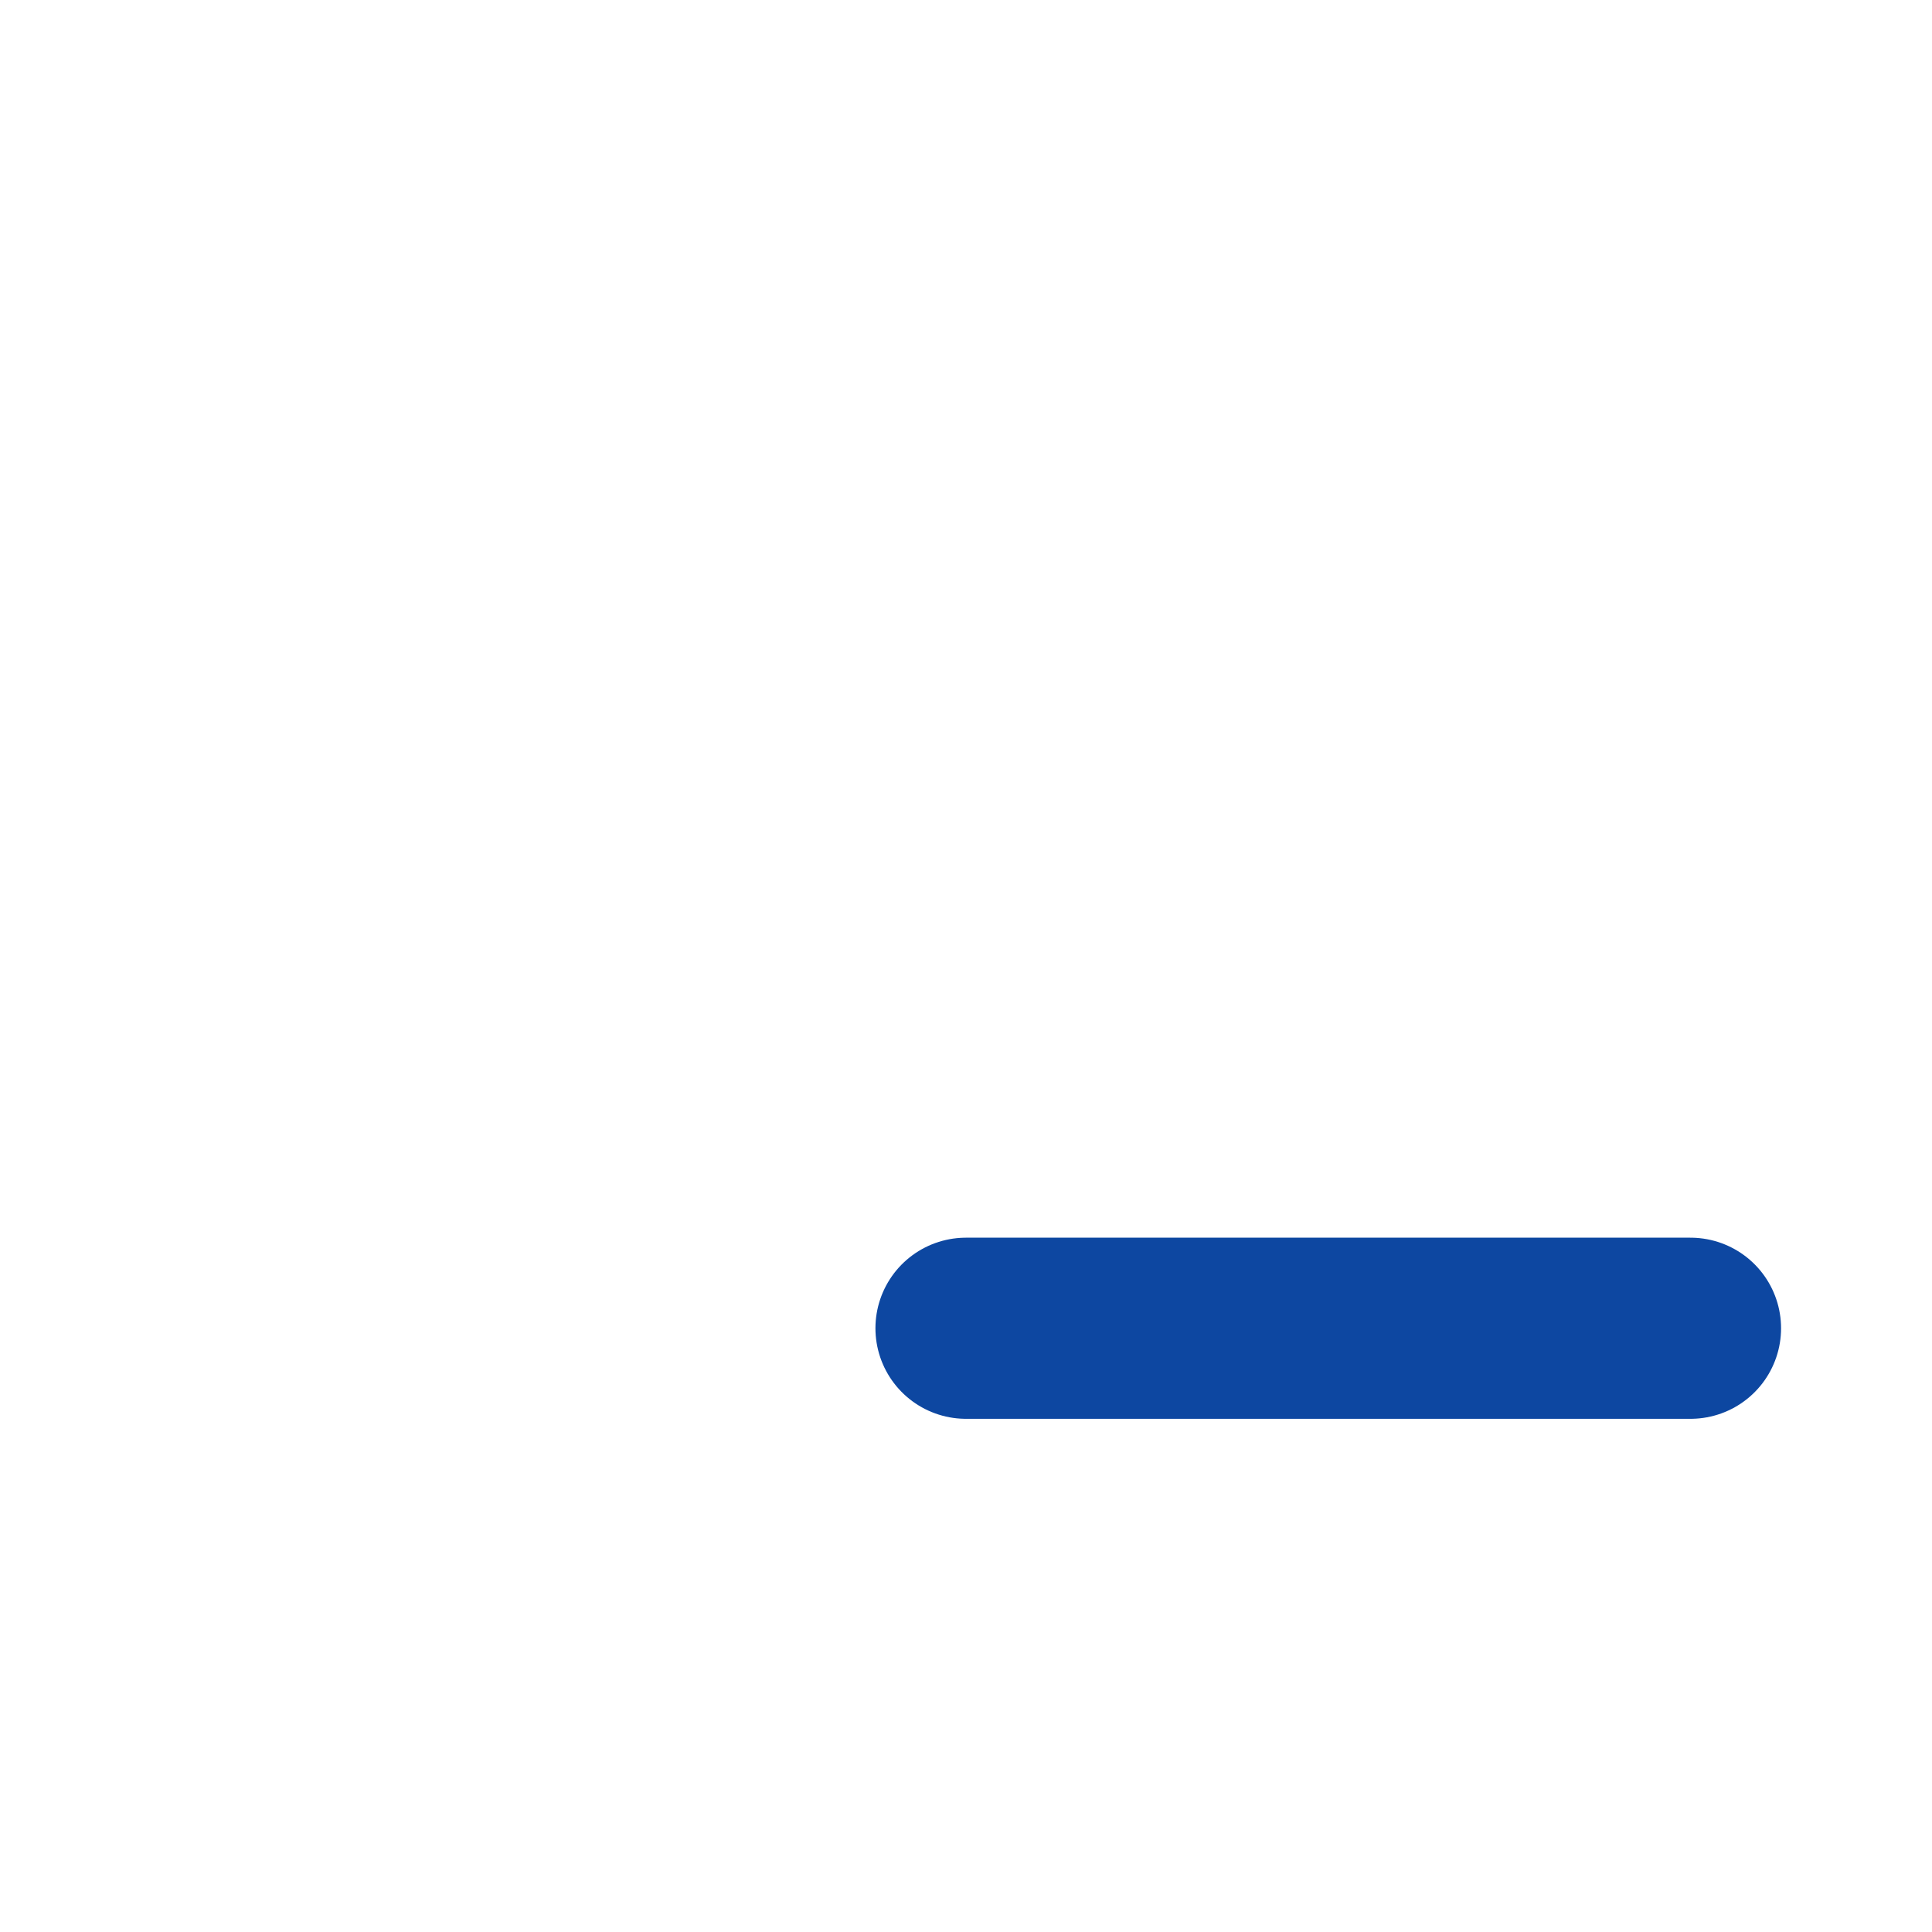
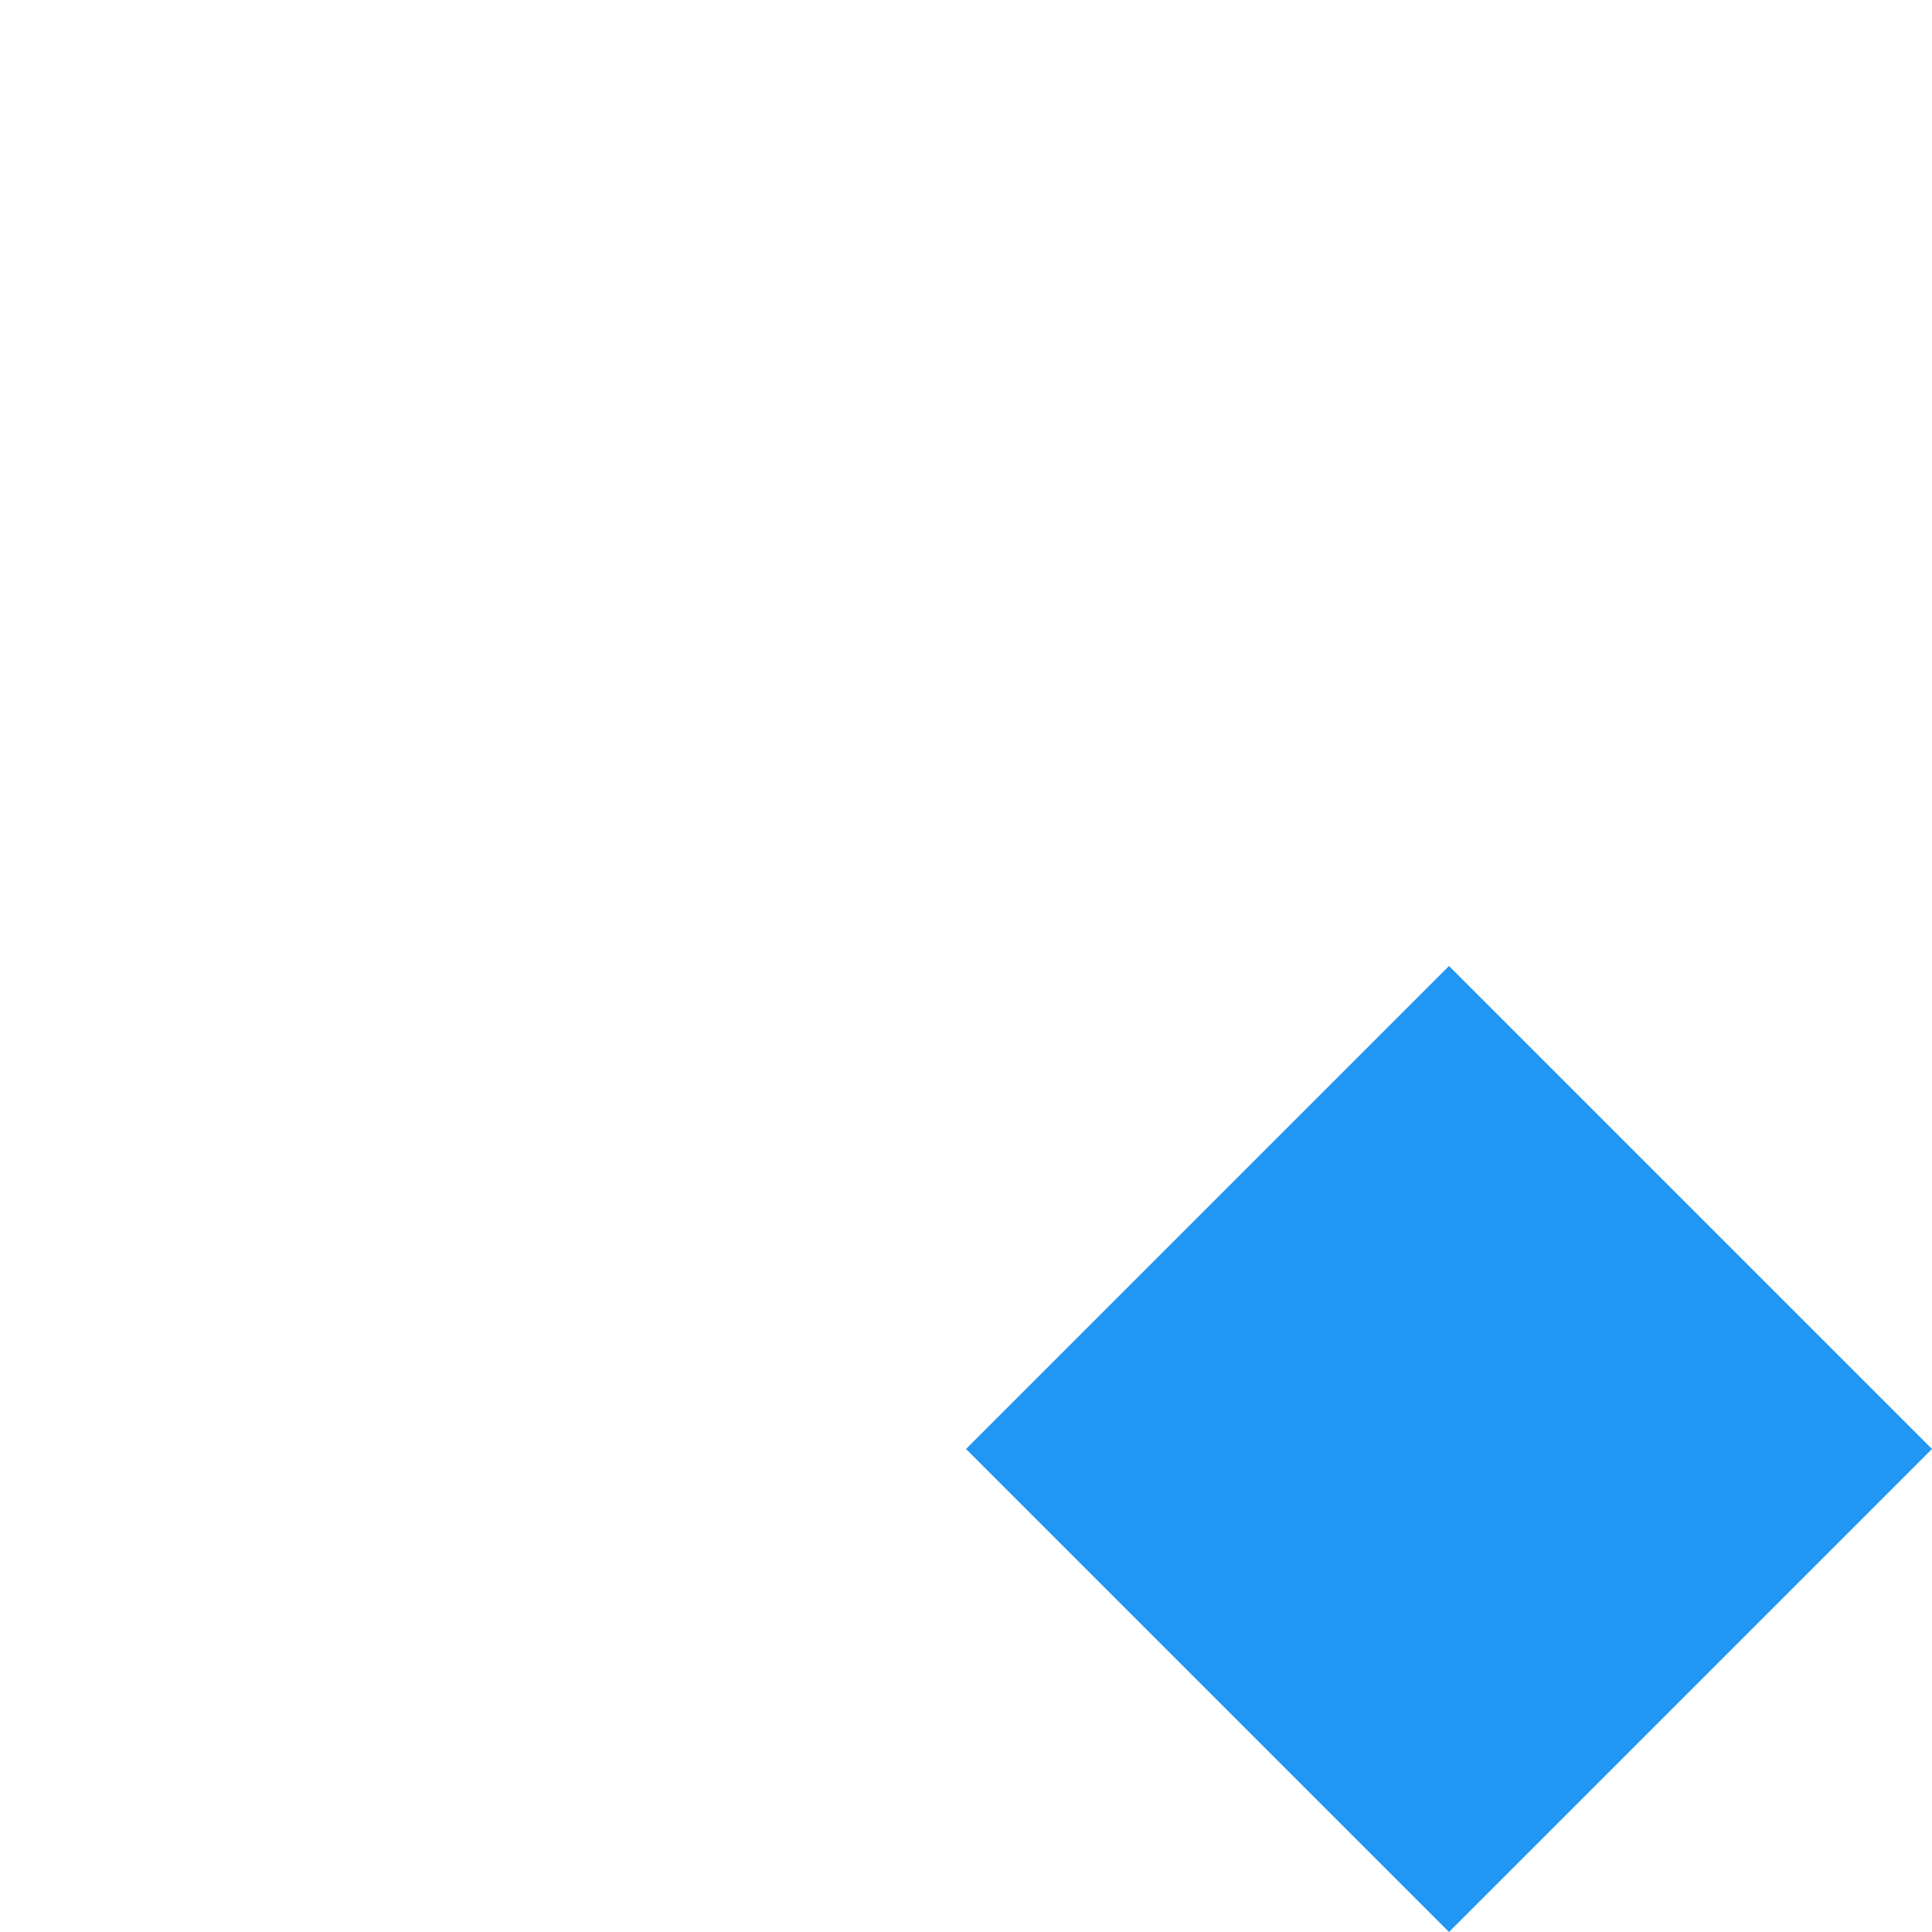
- <svg xmlns="http://www.w3.org/2000/svg" width="1em" height="1em" viewBox="8 8 16 16">
-   <g fill="none" stroke="#0d47a1" stroke-width="1.5">
-     <path stroke-linecap="round" stroke-linejoin="round" d="M16 19h6" />
+ <svg xmlns="http://www.w3.org/2000/svg" width="1em" height="1em" viewBox="0 0 16 16">
+   <g fill="#2196f3">
+     <polygon points="8 12, 12 16, 16 12, 12 8 " />
  </g>
</svg>
